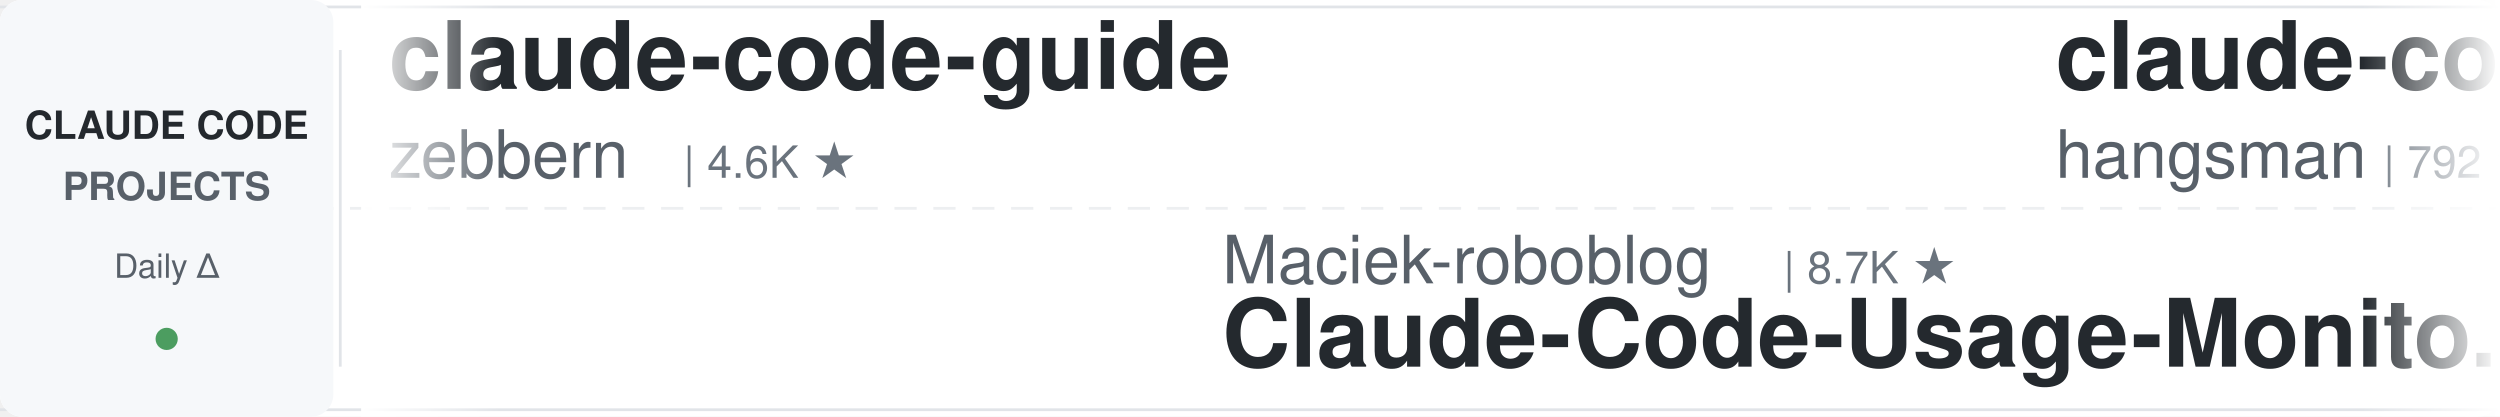
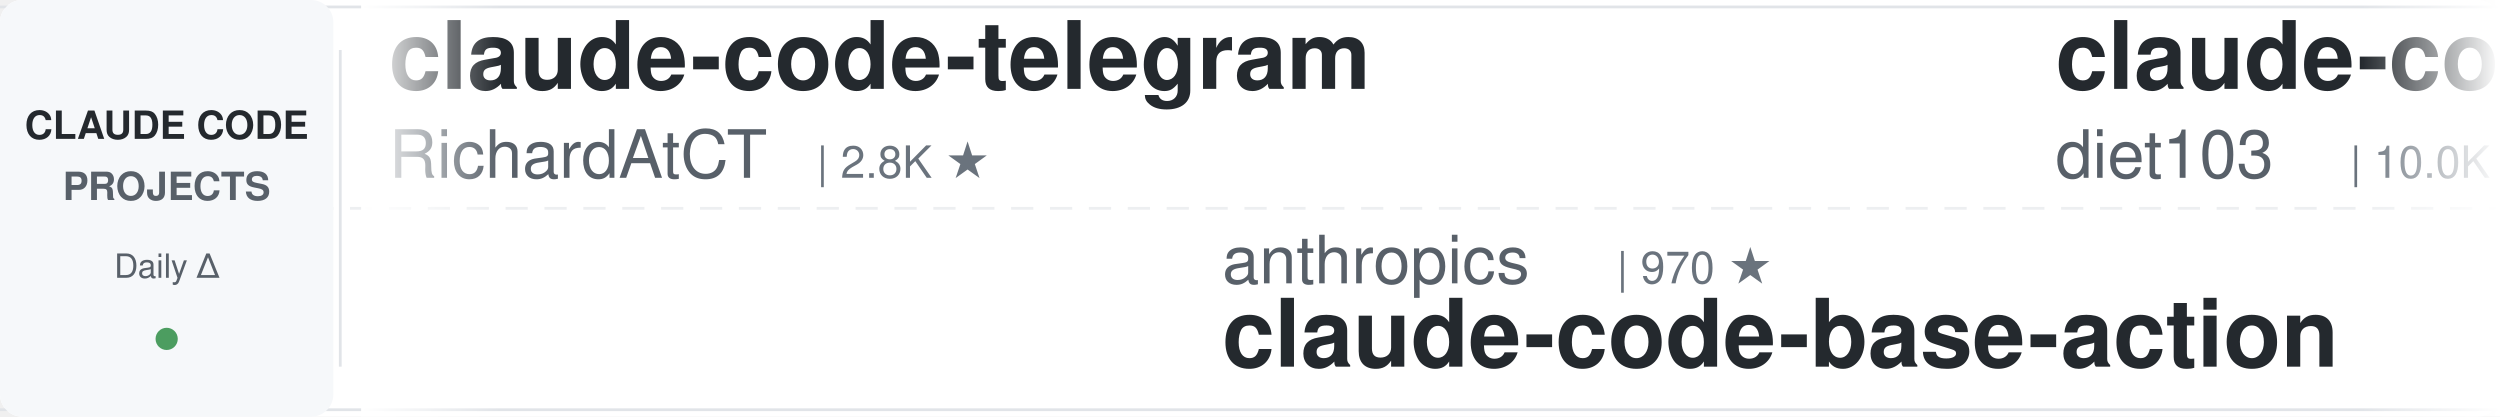
<svg xmlns="http://www.w3.org/2000/svg" width="900" height="150">
  <defs>
    <linearGradient id="leftFade" x1="0%" y1="0%" x2="100%" y2="0%">
      <stop offset="0%" style="stop-color:#ffffff;stop-opacity:1" />
      <stop offset="100%" style="stop-color:#ffffff;stop-opacity:0" />
    </linearGradient>
    <linearGradient id="rightFade" x1="0%" y1="0%" x2="100%" y2="0%">
      <stop offset="0%" style="stop-color:#ffffff;stop-opacity:0" />
      <stop offset="100%" style="stop-color:#ffffff;stop-opacity:1" />
    </linearGradient>
  </defs>
  <rect width="900" height="150" fill="#ffffff" rx="8" />
  <rect x="0" y="2" width="900" height="1" fill="#e1e4e8" />
  <rect x="0" y="147" width="900" height="1" fill="#e1e4e8" />
  <line x1="0" y1="75" x2="900" y2="75" stroke="#e1e4e8" stroke-width="1" stroke-dasharray="8 6" opacity="0.6" />
  <rect x="0" y="0" width="120" height="150" fill="#f6f8fa" rx="8" />
  <text x="60" y="50" font-family="-apple-system, BlinkMacSystemFont, 'Segoe UI', Helvetica, Arial, sans-serif" font-size="14" font-weight="600" fill="#24292e" text-anchor="middle">CLAUDE CODE</text>
  <text x="60" y="72" font-family="-apple-system, BlinkMacSystemFont, 'Segoe UI', Helvetica, Arial, sans-serif" font-size="14" font-weight="600" fill="#586069" text-anchor="middle">PROJECTS</text>
  <text x="60" y="100" font-family="-apple-system, BlinkMacSystemFont, 'Segoe UI', Helvetica, Arial, sans-serif" font-size="12" font-weight="500" fill="#586069" text-anchor="middle">Daily Δ</text>
  <circle cx="60" cy="122" r="4" fill="#22863a" opacity="0.8" />
  <rect x="122" y="18" width="1" height="114" fill="#e1e4e8" />
  <clipPath id="tickerClip">
    <rect x="130" y="0" width="770" height="150" />
  </clipPath>
  <g clip-path="url(#tickerClip)">
    <g id="tickerItems">
      <animateTransform attributeName="transform" attributeType="XML" type="translate" from="0 0" to="-3000 0" dur="54s" repeatCount="indefinite" />
      <g transform="translate(0, 0)">
-         <text x="140" y="32" font-family="-apple-system, BlinkMacSystemFont, 'Segoe UI', Helvetica, Arial, sans-serif" font-size="34" font-weight="600" fill="#24292e">claude-code-guide</text>
-         <text x="140" y="64" font-family="-apple-system, BlinkMacSystemFont, 'Segoe UI', Helvetica, Arial, sans-serif" font-size="24" font-weight="400" fill="#586069">zebbern</text>
-         <text x="246" y="64" font-family="-apple-system, BlinkMacSystemFont, 'Segoe UI', Helvetica, Arial, sans-serif" font-size="16" font-weight="500" fill="#6a737d">| 4.6K ★</text>
+         <text x="140" y="32" font-family="-apple-system, BlinkMacSystemFont, 'Segoe UI', Helvetica, Arial, sans-serif" font-size="34" font-weight="600" fill="#24292e">claude-code-telegram</text>
+         <text x="140" y="64" font-family="-apple-system, BlinkMacSystemFont, 'Segoe UI', Helvetica, Arial, sans-serif" font-size="24" font-weight="400" fill="#586069">RichardAtCT</text>
+         <text x="294" y="64" font-family="-apple-system, BlinkMacSystemFont, 'Segoe UI', Helvetica, Arial, sans-serif" font-size="16" font-weight="500" fill="#6a737d">| 2.8K ★</text>
      </g>
      <g transform="translate(300, 0)">
-         <text x="140" y="102" font-family="-apple-system, BlinkMacSystemFont, 'Segoe UI', Helvetica, Arial, sans-serif" font-size="24" font-weight="400" fill="#586069">Maciek-roboblog</text>
-         <text x="342" y="102" font-family="-apple-system, BlinkMacSystemFont, 'Segoe UI', Helvetica, Arial, sans-serif" font-size="16" font-weight="500" fill="#6a737d">| 8.7K ★</text>
-         <text x="140" y="132" font-family="-apple-system, BlinkMacSystemFont, 'Segoe UI', Helvetica, Arial, sans-serif" font-size="34" font-weight="600" fill="#24292e">Claude-Code-Usage-Monito...</text>
+         <text x="140" y="102" font-family="-apple-system, BlinkMacSystemFont, 'Segoe UI', Helvetica, Arial, sans-serif" font-size="24" font-weight="400" fill="#586069">anthropics</text>
+         <text x="282" y="102" font-family="-apple-system, BlinkMacSystemFont, 'Segoe UI', Helvetica, Arial, sans-serif" font-size="16" font-weight="500" fill="#6a737d">| 970 ★</text>
+         <text x="140" y="132" font-family="-apple-system, BlinkMacSystemFont, 'Segoe UI', Helvetica, Arial, sans-serif" font-size="34" font-weight="600" fill="#24292e">claude-code-base-action</text>
      </g>
      <g transform="translate(600, 0)">
-         <text x="140" y="32" font-family="-apple-system, BlinkMacSystemFont, 'Segoe UI', Helvetica, Arial, sans-serif" font-size="34" font-weight="600" fill="#24292e">claude-code-source</text>
-         <text x="140" y="64" font-family="-apple-system, BlinkMacSystemFont, 'Segoe UI', Helvetica, Arial, sans-serif" font-size="24" font-weight="400" fill="#586069">hangsman</text>
-         <text x="258" y="64" font-family="-apple-system, BlinkMacSystemFont, 'Segoe UI', Helvetica, Arial, sans-serif" font-size="16" font-weight="500" fill="#6a737d">| 792 ★</text>
+         <text x="140" y="32" font-family="-apple-system, BlinkMacSystemFont, 'Segoe UI', Helvetica, Arial, sans-serif" font-size="34" font-weight="600" fill="#24292e">claude-code-infrastructu...</text>
+         <text x="140" y="64" font-family="-apple-system, BlinkMacSystemFont, 'Segoe UI', Helvetica, Arial, sans-serif" font-size="24" font-weight="400" fill="#586069">diet103</text>
+         <text x="246" y="64" font-family="-apple-system, BlinkMacSystemFont, 'Segoe UI', Helvetica, Arial, sans-serif" font-size="16" font-weight="500" fill="#6a737d">| 10.0K ★</text>
      </g>
      <g transform="translate(900, 0)">
+         <text x="140" y="102" font-family="-apple-system, BlinkMacSystemFont, 'Segoe UI', Helvetica, Arial, sans-serif" font-size="24" font-weight="400" fill="#586069">kodu-ai</text>
+         <text x="246" y="102" font-family="-apple-system, BlinkMacSystemFont, 'Segoe UI', Helvetica, Arial, sans-serif" font-size="16" font-weight="500" fill="#6a737d">| 5.2K ★</text>
+         <text x="140" y="132" font-family="-apple-system, BlinkMacSystemFont, 'Segoe UI', Helvetica, Arial, sans-serif" font-size="34" font-weight="600" fill="#24292e">claude-coder</text>
+       </g>
+       <g transform="translate(1200, 0)">
+         <text x="140" y="32" font-family="-apple-system, BlinkMacSystemFont, 'Segoe UI', Helvetica, Arial, sans-serif" font-size="34" font-weight="600" fill="#24292e">andrej-karpathy-skills</text>
+         <text x="140" y="64" font-family="-apple-system, BlinkMacSystemFont, 'Segoe UI', Helvetica, Arial, sans-serif" font-size="24" font-weight="400" fill="#586069">multica-ai</text>
+         <text x="282" y="64" font-family="-apple-system, BlinkMacSystemFont, 'Segoe UI', Helvetica, Arial, sans-serif" font-size="16" font-weight="500" fill="#6a737d">| 209.9K ★</text>
+       </g>
+       <g transform="translate(1500, 0)">
        <text x="140" y="102" font-family="-apple-system, BlinkMacSystemFont, 'Segoe UI', Helvetica, Arial, sans-serif" font-size="24" font-weight="400" fill="#586069">VILA-Lab</text>
        <text x="258" y="102" font-family="-apple-system, BlinkMacSystemFont, 'Segoe UI', Helvetica, Arial, sans-serif" font-size="16" font-weight="500" fill="#6a737d">| 2.1K ★</text>
        <text x="140" y="132" font-family="-apple-system, BlinkMacSystemFont, 'Segoe UI', Helvetica, Arial, sans-serif" font-size="34" font-weight="600" fill="#24292e">Dive-into-Claude-Code</text>
      </g>
-       <g transform="translate(1200, 0)">
-         <text x="140" y="32" font-family="-apple-system, BlinkMacSystemFont, 'Segoe UI', Helvetica, Arial, sans-serif" font-size="34" font-weight="600" fill="#24292e">awesome-claude-code-plug...</text>
-         <text x="140" y="64" font-family="-apple-system, BlinkMacSystemFont, 'Segoe UI', Helvetica, Arial, sans-serif" font-size="24" font-weight="400" fill="#586069">ccplugins</text>
-         <text x="270" y="64" font-family="-apple-system, BlinkMacSystemFont, 'Segoe UI', Helvetica, Arial, sans-serif" font-size="16" font-weight="500" fill="#6a737d">| 931 ★</text>
-       </g>
-       <g transform="translate(1500, 0)">
-         <text x="140" y="102" font-family="-apple-system, BlinkMacSystemFont, 'Segoe UI', Helvetica, Arial, sans-serif" font-size="24" font-weight="400" fill="#586069">Cranot</text>
-         <text x="234" y="102" font-family="-apple-system, BlinkMacSystemFont, 'Segoe UI', Helvetica, Arial, sans-serif" font-size="16" font-weight="500" fill="#6a737d">| 2.9K ★</text>
-         <text x="140" y="132" font-family="-apple-system, BlinkMacSystemFont, 'Segoe UI', Helvetica, Arial, sans-serif" font-size="34" font-weight="600" fill="#24292e">claude-code-guide</text>
-       </g>
      <g transform="translate(1800, 0)">
-         <text x="140" y="32" font-family="-apple-system, BlinkMacSystemFont, 'Segoe UI', Helvetica, Arial, sans-serif" font-size="34" font-weight="600" fill="#24292e">claude-code-base-action</text>
-         <text x="140" y="64" font-family="-apple-system, BlinkMacSystemFont, 'Segoe UI', Helvetica, Arial, sans-serif" font-size="24" font-weight="400" fill="#586069">anthropics</text>
-         <text x="282" y="64" font-family="-apple-system, BlinkMacSystemFont, 'Segoe UI', Helvetica, Arial, sans-serif" font-size="16" font-weight="500" fill="#6a737d">| 970 ★</text>
+         <text x="140" y="32" font-family="-apple-system, BlinkMacSystemFont, 'Segoe UI', Helvetica, Arial, sans-serif" font-size="34" font-weight="600" fill="#24292e">Claude-Code-Source-Study</text>
+         <text x="140" y="64" font-family="-apple-system, BlinkMacSystemFont, 'Segoe UI', Helvetica, Arial, sans-serif" font-size="24" font-weight="400" fill="#586069">luyao618</text>
+         <text x="258" y="64" font-family="-apple-system, BlinkMacSystemFont, 'Segoe UI', Helvetica, Arial, sans-serif" font-size="16" font-weight="500" fill="#6a737d">| 1.7K ★</text>
      </g>
      <g transform="translate(2100, 0)">
-         <text x="140" y="102" font-family="-apple-system, BlinkMacSystemFont, 'Segoe UI', Helvetica, Arial, sans-serif" font-size="24" font-weight="400" fill="#586069">rohitg00</text>
-         <text x="258" y="102" font-family="-apple-system, BlinkMacSystemFont, 'Segoe UI', Helvetica, Arial, sans-serif" font-size="16" font-weight="500" fill="#6a737d">| 2.6K ★</text>
-         <text x="140" y="132" font-family="-apple-system, BlinkMacSystemFont, 'Segoe UI', Helvetica, Arial, sans-serif" font-size="34" font-weight="600" fill="#24292e">awesome-claude-code-tool...</text>
+         <text x="140" y="102" font-family="-apple-system, BlinkMacSystemFont, 'Segoe UI', Helvetica, Arial, sans-serif" font-size="24" font-weight="400" fill="#586069">ponponon</text>
+         <text x="258" y="102" font-family="-apple-system, BlinkMacSystemFont, 'Segoe UI', Helvetica, Arial, sans-serif" font-size="16" font-weight="500" fill="#6a737d">| 2.3K ★</text>
+         <text x="140" y="132" font-family="-apple-system, BlinkMacSystemFont, 'Segoe UI', Helvetica, Arial, sans-serif" font-size="34" font-weight="600" fill="#24292e">claude_code_src</text>
      </g>
      <g transform="translate(2400, 0)">
-         <text x="140" y="32" font-family="-apple-system, BlinkMacSystemFont, 'Segoe UI', Helvetica, Arial, sans-serif" font-size="34" font-weight="600" fill="#24292e">claude-code-workflows</text>
-         <text x="140" y="64" font-family="-apple-system, BlinkMacSystemFont, 'Segoe UI', Helvetica, Arial, sans-serif" font-size="24" font-weight="400" fill="#586069">OneRedOak</text>
-         <text x="270" y="64" font-family="-apple-system, BlinkMacSystemFont, 'Segoe UI', Helvetica, Arial, sans-serif" font-size="16" font-weight="500" fill="#6a737d">| 3.9K ★</text>
+         <text x="140" y="32" font-family="-apple-system, BlinkMacSystemFont, 'Segoe UI', Helvetica, Arial, sans-serif" font-size="34" font-weight="600" fill="#24292e">Claude-Code-Game-Studios</text>
+         <text x="140" y="64" font-family="-apple-system, BlinkMacSystemFont, 'Segoe UI', Helvetica, Arial, sans-serif" font-size="24" font-weight="400" fill="#586069">Donchitos</text>
+         <text x="270" y="64" font-family="-apple-system, BlinkMacSystemFont, 'Segoe UI', Helvetica, Arial, sans-serif" font-size="16" font-weight="500" fill="#6a737d">| 24.8K ★</text>
      </g>
      <g transform="translate(2700, 0)">
-         <text x="140" y="102" font-family="-apple-system, BlinkMacSystemFont, 'Segoe UI', Helvetica, Arial, sans-serif" font-size="24" font-weight="400" fill="#586069">anthropics</text>
-         <text x="282" y="102" font-family="-apple-system, BlinkMacSystemFont, 'Segoe UI', Helvetica, Arial, sans-serif" font-size="16" font-weight="500" fill="#6a737d">| 6.2K ★</text>
-         <text x="140" y="132" font-family="-apple-system, BlinkMacSystemFont, 'Segoe UI', Helvetica, Arial, sans-serif" font-size="34" font-weight="600" fill="#24292e">claude-code-security-rev...</text>
+         <text x="140" y="102" font-family="-apple-system, BlinkMacSystemFont, 'Segoe UI', Helvetica, Arial, sans-serif" font-size="24" font-weight="400" fill="#586069">darcyegb</text>
+         <text x="258" y="102" font-family="-apple-system, BlinkMacSystemFont, 'Segoe UI', Helvetica, Arial, sans-serif" font-size="16" font-weight="500" fill="#6a737d">| 759 ★</text>
+         <text x="140" y="132" font-family="-apple-system, BlinkMacSystemFont, 'Segoe UI', Helvetica, Arial, sans-serif" font-size="34" font-weight="600" fill="#24292e">ClaudeCodeAgents</text>
      </g>
      <g transform="translate(3000, 0)">
-         <text x="140" y="32" font-family="-apple-system, BlinkMacSystemFont, 'Segoe UI', Helvetica, Arial, sans-serif" font-size="34" font-weight="600" fill="#24292e">claude-code-guide</text>
-         <text x="140" y="64" font-family="-apple-system, BlinkMacSystemFont, 'Segoe UI', Helvetica, Arial, sans-serif" font-size="24" font-weight="400" fill="#586069">zebbern</text>
-         <text x="246" y="64" font-family="-apple-system, BlinkMacSystemFont, 'Segoe UI', Helvetica, Arial, sans-serif" font-size="16" font-weight="500" fill="#6a737d">| 4.6K ★</text>
+         <text x="140" y="32" font-family="-apple-system, BlinkMacSystemFont, 'Segoe UI', Helvetica, Arial, sans-serif" font-size="34" font-weight="600" fill="#24292e">claude-code-telegram</text>
+         <text x="140" y="64" font-family="-apple-system, BlinkMacSystemFont, 'Segoe UI', Helvetica, Arial, sans-serif" font-size="24" font-weight="400" fill="#586069">RichardAtCT</text>
+         <text x="294" y="64" font-family="-apple-system, BlinkMacSystemFont, 'Segoe UI', Helvetica, Arial, sans-serif" font-size="16" font-weight="500" fill="#6a737d">| 2.8K ★</text>
      </g>
      <g transform="translate(3300, 0)">
-         <text x="140" y="102" font-family="-apple-system, BlinkMacSystemFont, 'Segoe UI', Helvetica, Arial, sans-serif" font-size="24" font-weight="400" fill="#586069">Maciek-roboblog</text>
-         <text x="342" y="102" font-family="-apple-system, BlinkMacSystemFont, 'Segoe UI', Helvetica, Arial, sans-serif" font-size="16" font-weight="500" fill="#6a737d">| 8.7K ★</text>
-         <text x="140" y="132" font-family="-apple-system, BlinkMacSystemFont, 'Segoe UI', Helvetica, Arial, sans-serif" font-size="34" font-weight="600" fill="#24292e">Claude-Code-Usage-Monito...</text>
+         <text x="140" y="102" font-family="-apple-system, BlinkMacSystemFont, 'Segoe UI', Helvetica, Arial, sans-serif" font-size="24" font-weight="400" fill="#586069">anthropics</text>
+         <text x="282" y="102" font-family="-apple-system, BlinkMacSystemFont, 'Segoe UI', Helvetica, Arial, sans-serif" font-size="16" font-weight="500" fill="#6a737d">| 970 ★</text>
+         <text x="140" y="132" font-family="-apple-system, BlinkMacSystemFont, 'Segoe UI', Helvetica, Arial, sans-serif" font-size="34" font-weight="600" fill="#24292e">claude-code-base-action</text>
      </g>
      <g transform="translate(3600, 0)">
-         <text x="140" y="32" font-family="-apple-system, BlinkMacSystemFont, 'Segoe UI', Helvetica, Arial, sans-serif" font-size="34" font-weight="600" fill="#24292e">claude-code-source</text>
-         <text x="140" y="64" font-family="-apple-system, BlinkMacSystemFont, 'Segoe UI', Helvetica, Arial, sans-serif" font-size="24" font-weight="400" fill="#586069">hangsman</text>
-         <text x="258" y="64" font-family="-apple-system, BlinkMacSystemFont, 'Segoe UI', Helvetica, Arial, sans-serif" font-size="16" font-weight="500" fill="#6a737d">| 792 ★</text>
+         <text x="140" y="32" font-family="-apple-system, BlinkMacSystemFont, 'Segoe UI', Helvetica, Arial, sans-serif" font-size="34" font-weight="600" fill="#24292e">claude-code-infrastructu...</text>
+         <text x="140" y="64" font-family="-apple-system, BlinkMacSystemFont, 'Segoe UI', Helvetica, Arial, sans-serif" font-size="24" font-weight="400" fill="#586069">diet103</text>
+         <text x="246" y="64" font-family="-apple-system, BlinkMacSystemFont, 'Segoe UI', Helvetica, Arial, sans-serif" font-size="16" font-weight="500" fill="#6a737d">| 10.0K ★</text>
      </g>
      <g transform="translate(3900, 0)">
-         <text x="140" y="102" font-family="-apple-system, BlinkMacSystemFont, 'Segoe UI', Helvetica, Arial, sans-serif" font-size="24" font-weight="400" fill="#586069">VILA-Lab</text>
-         <text x="258" y="102" font-family="-apple-system, BlinkMacSystemFont, 'Segoe UI', Helvetica, Arial, sans-serif" font-size="16" font-weight="500" fill="#6a737d">| 2.1K ★</text>
-         <text x="140" y="132" font-family="-apple-system, BlinkMacSystemFont, 'Segoe UI', Helvetica, Arial, sans-serif" font-size="34" font-weight="600" fill="#24292e">Dive-into-Claude-Code</text>
+         <text x="140" y="102" font-family="-apple-system, BlinkMacSystemFont, 'Segoe UI', Helvetica, Arial, sans-serif" font-size="24" font-weight="400" fill="#586069">kodu-ai</text>
+         <text x="246" y="102" font-family="-apple-system, BlinkMacSystemFont, 'Segoe UI', Helvetica, Arial, sans-serif" font-size="16" font-weight="500" fill="#6a737d">| 5.2K ★</text>
+         <text x="140" y="132" font-family="-apple-system, BlinkMacSystemFont, 'Segoe UI', Helvetica, Arial, sans-serif" font-size="34" font-weight="600" fill="#24292e">claude-coder</text>
      </g>
    </g>
  </g>
  <rect x="130" y="0" width="50" height="150" fill="url(#leftFade)" />
  <rect x="850" y="0" width="50" height="150" fill="url(#rightFade)" />
</svg>
